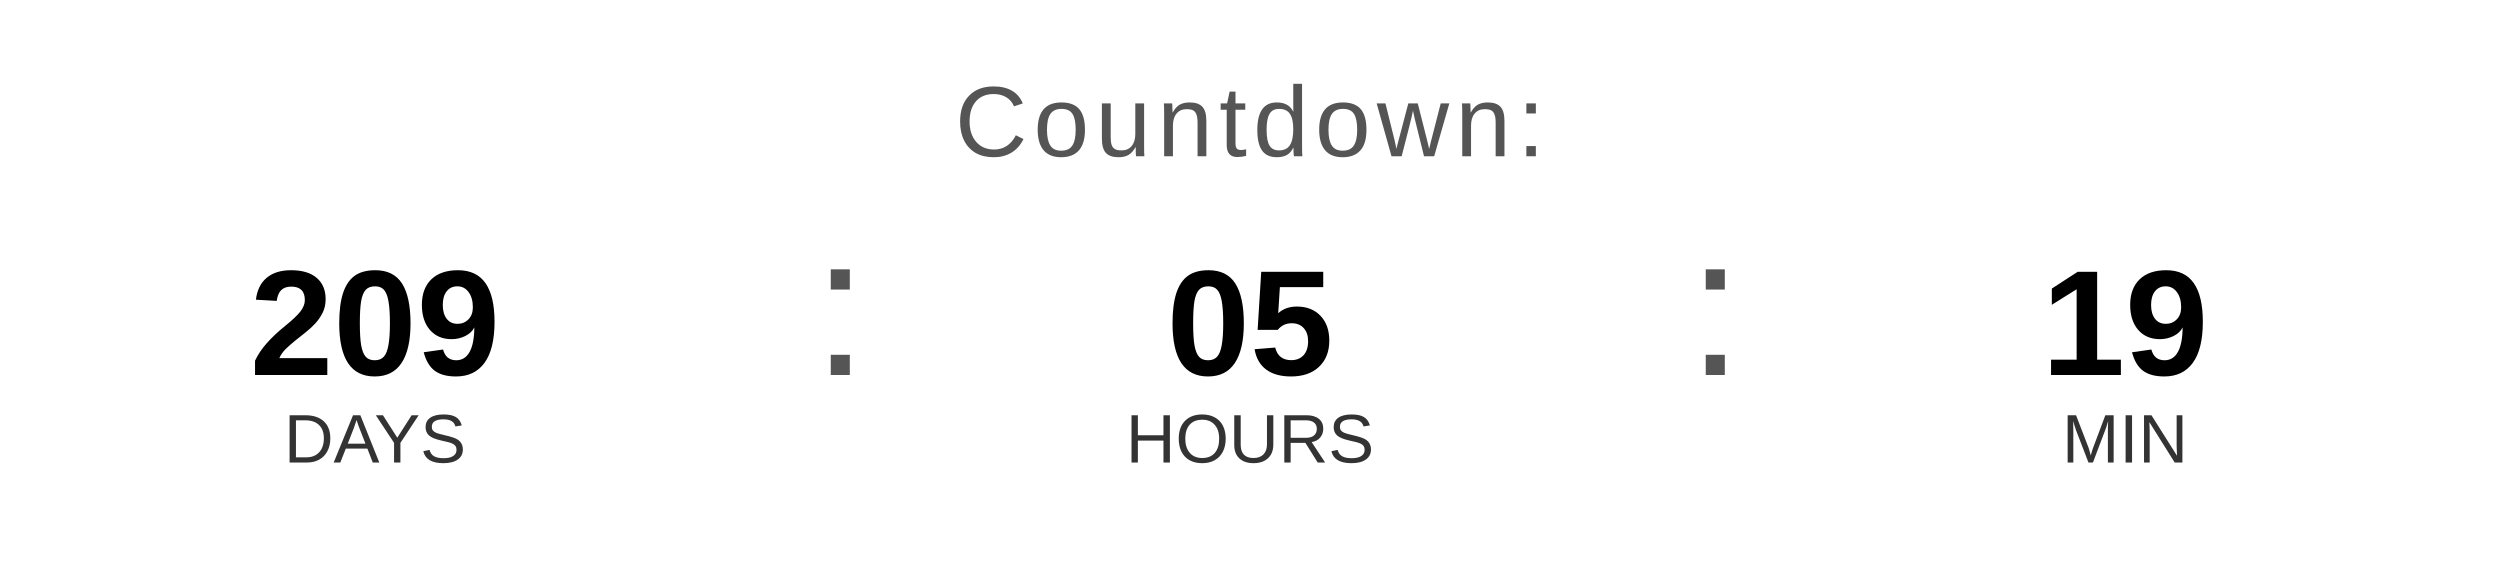
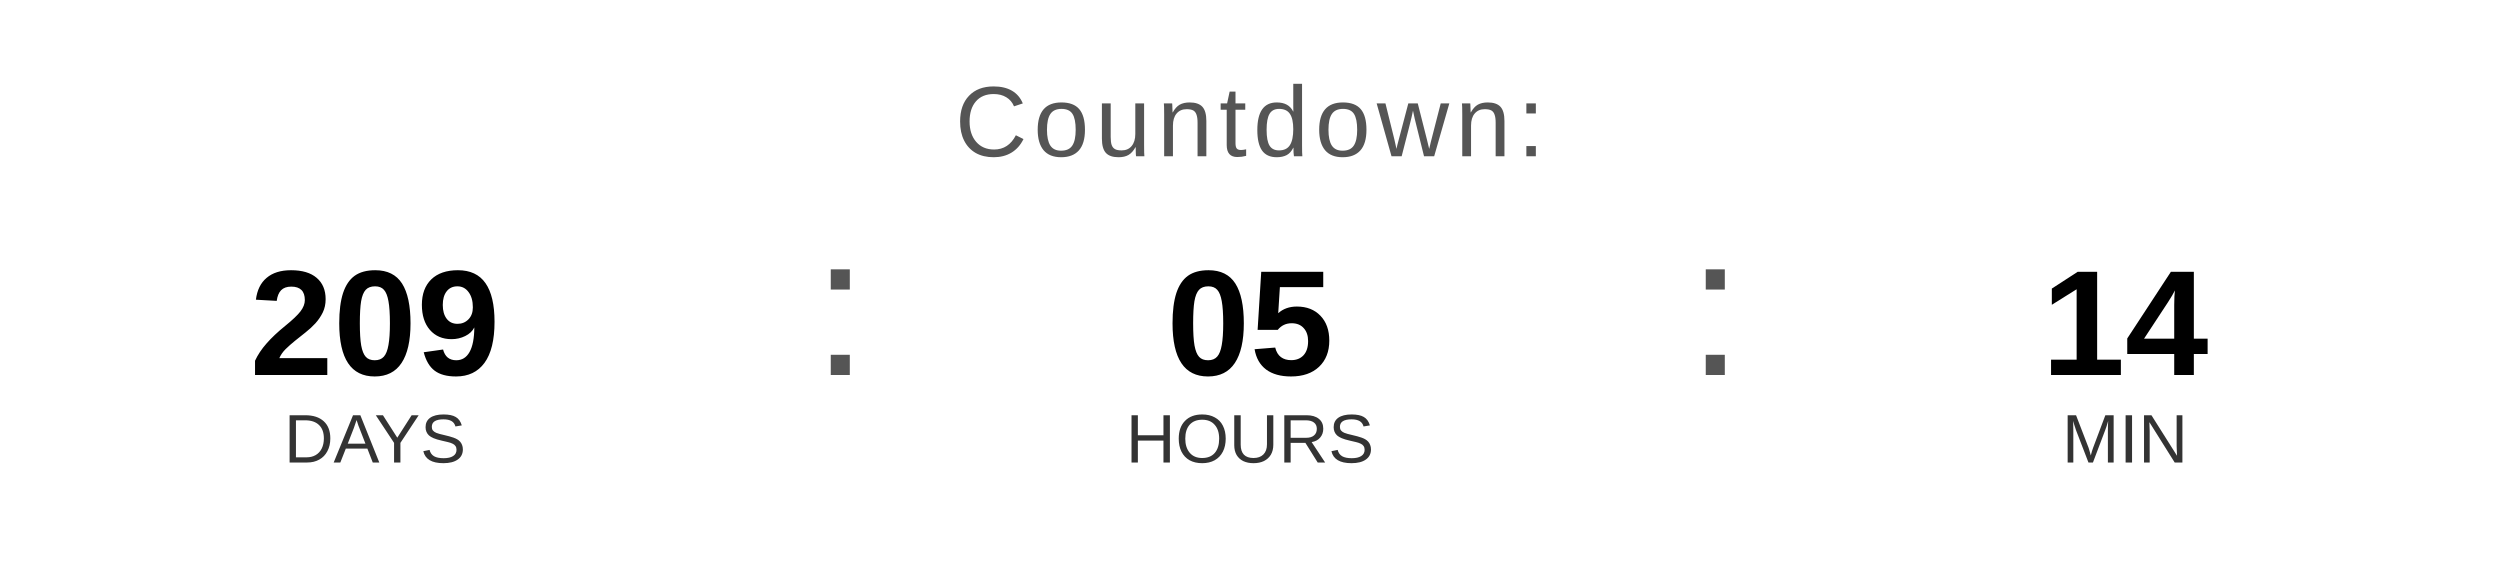
<svg xmlns="http://www.w3.org/2000/svg" width="400" height="90" viewBox="0 0 400 90">
  <text x="200" y="25" font-family="Arial, Helvetica, sans-serif" font-size="16" fill="#555555" text-anchor="middle" letter-spacing="1">
    Countdown:
  </text>
  <text x="60" y="60" font-family="Arial, Helvetica, sans-serif" font-size="24" font-weight="bold" fill="#000000" text-anchor="middle">209</text>
  <text x="60" y="74" font-family="Arial, Helvetica, sans-serif" font-size="11" fill="#333333" text-anchor="middle">DAYS</text>
  <text x="130" y="60" font-family="Arial, sans-serif" font-size="32" fill="#555555">:</text>
  <text x="200" y="60" font-family="Arial, Helvetica, sans-serif" font-size="24" font-weight="bold" fill="#000000" text-anchor="middle">05</text>
  <text x="200" y="74" font-family="Arial, Helvetica, sans-serif" font-size="11" fill="#333333" text-anchor="middle">HOURS</text>
  <text x="270" y="60" font-family="Arial, sans-serif" font-size="32" fill="#555555">:</text>
-   <text x="340" y="60" font-family="Arial, Helvetica, sans-serif" font-size="24" font-weight="bold" fill="#000000" text-anchor="middle">19</text>
+   <text x="340" y="60" font-family="Arial, Helvetica, sans-serif" font-size="24" font-weight="bold" fill="#000000" text-anchor="middle">14</text>
  <text x="340" y="74" font-family="Arial, Helvetica, sans-serif" font-size="11" fill="#333333" text-anchor="middle">MIN</text>
</svg>
